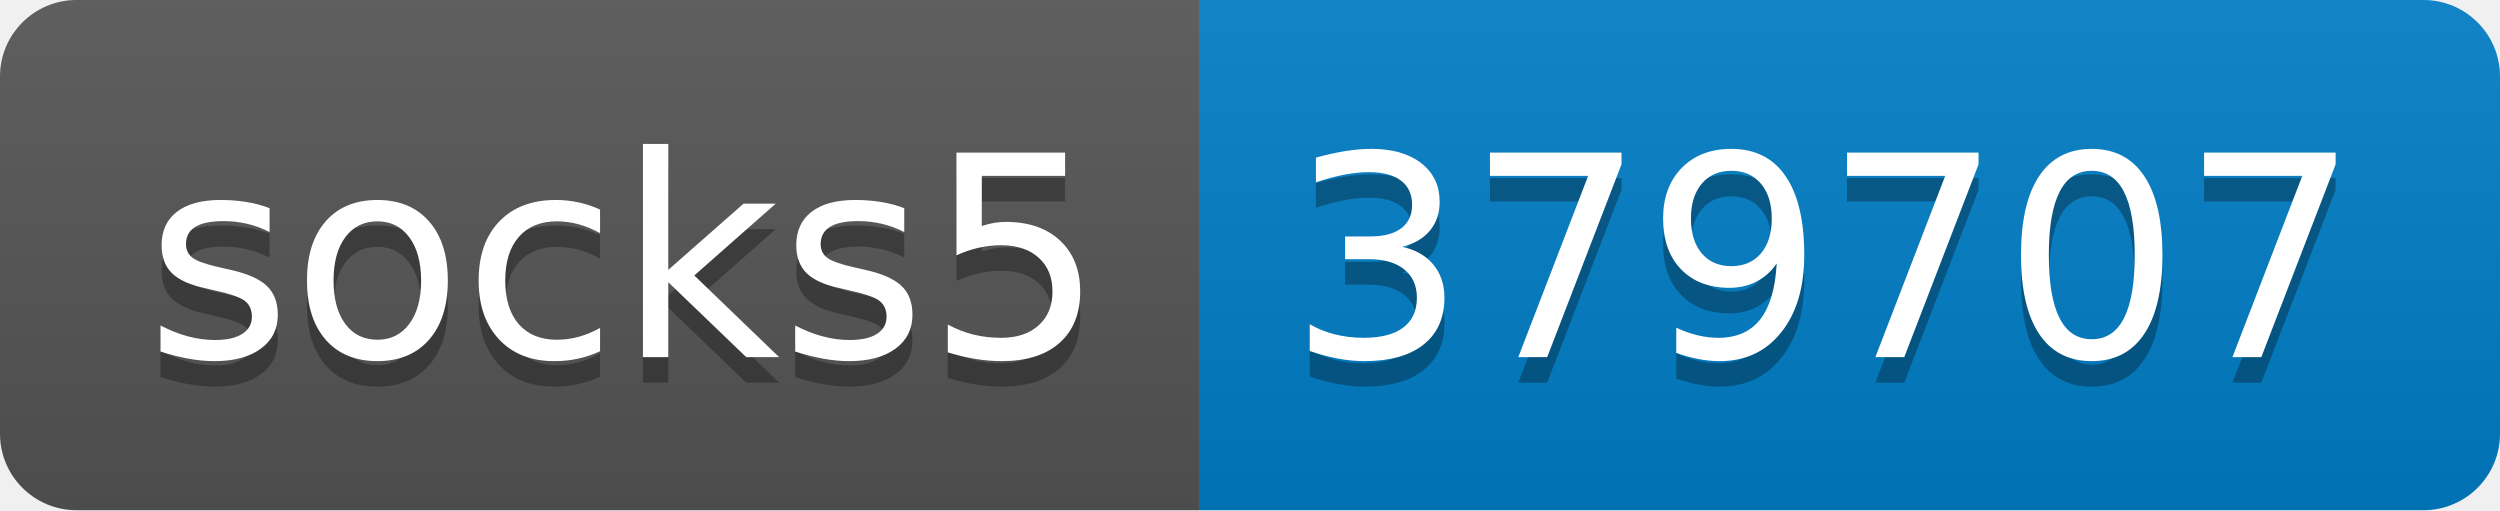
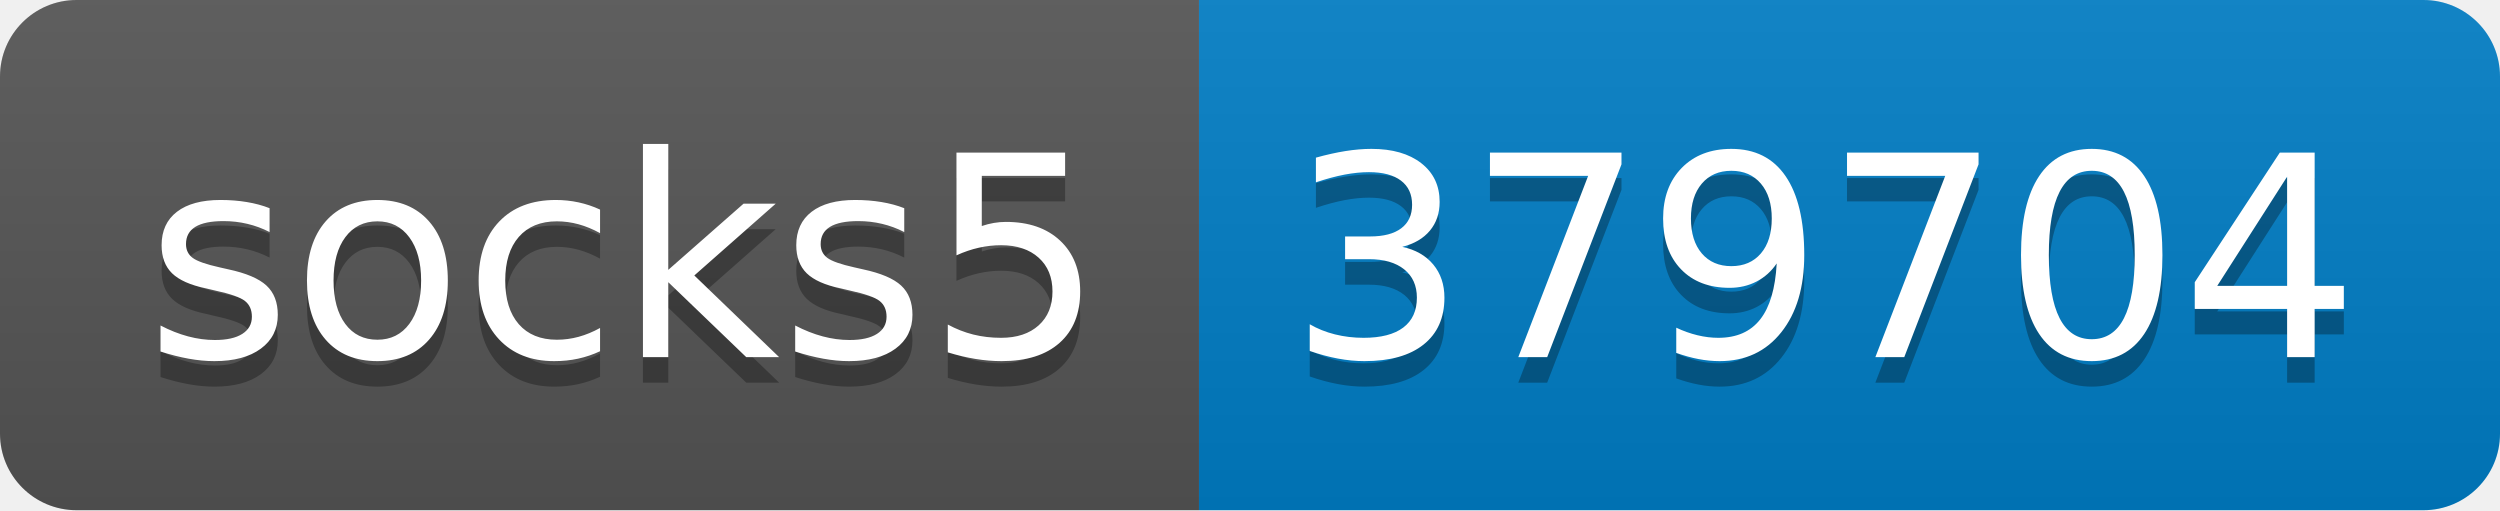
- <svg xmlns="http://www.w3.org/2000/svg" width="98" height="20" role="img" aria-label="socks5: 379707">
+ <svg xmlns="http://www.w3.org/2000/svg" width="98" height="20" role="img" aria-label="socks5: 379704">
  <linearGradient id="s" x2="0" y2="100%">
    <stop offset="0" stop-color="#bbb" stop-opacity=".1" />
    <stop offset="1" stop-opacity=".1" />
  </linearGradient>
  <clipPath id="r">
    <rect width="98" height="20" rx="3" fill="#fff" />
  </clipPath>
  <g clip-path="url(#r)">
    <rect width="47" height="20" fill="#555" />
    <rect x="47" width="51" height="20" fill="#007ec6" />
    <rect width="98" height="20" fill="url(#s)" />
  </g>
  <g fill="#fff" text-anchor="middle" font-family="Verdana,Geneva,DejaVu Sans,sans-serif" text-rendering="geometricPrecision" font-size="110">
    <text aria-hidden="true" x="245" y="150" fill="#010101" fill-opacity=".3" transform="scale(.1)" textLength="370">socks5</text>
    <text x="245" y="140" transform="scale(.1)" fill="#fff" textLength="370">socks5</text>
-     <text aria-hidden="true" x="715" y="150" fill="#010101" fill-opacity=".3" transform="scale(.1)" textLength="410">379707</text>
-     <text x="715" y="140" transform="scale(.1)" fill="#fff" textLength="410">379707</text>
+     <text aria-hidden="true" x="715" y="150" fill="#010101" fill-opacity=".3" transform="scale(.1)" textLength="410">379704</text>
+     <text x="715" y="140" transform="scale(.1)" fill="#fff" textLength="410">379704</text>
  </g>
</svg>
